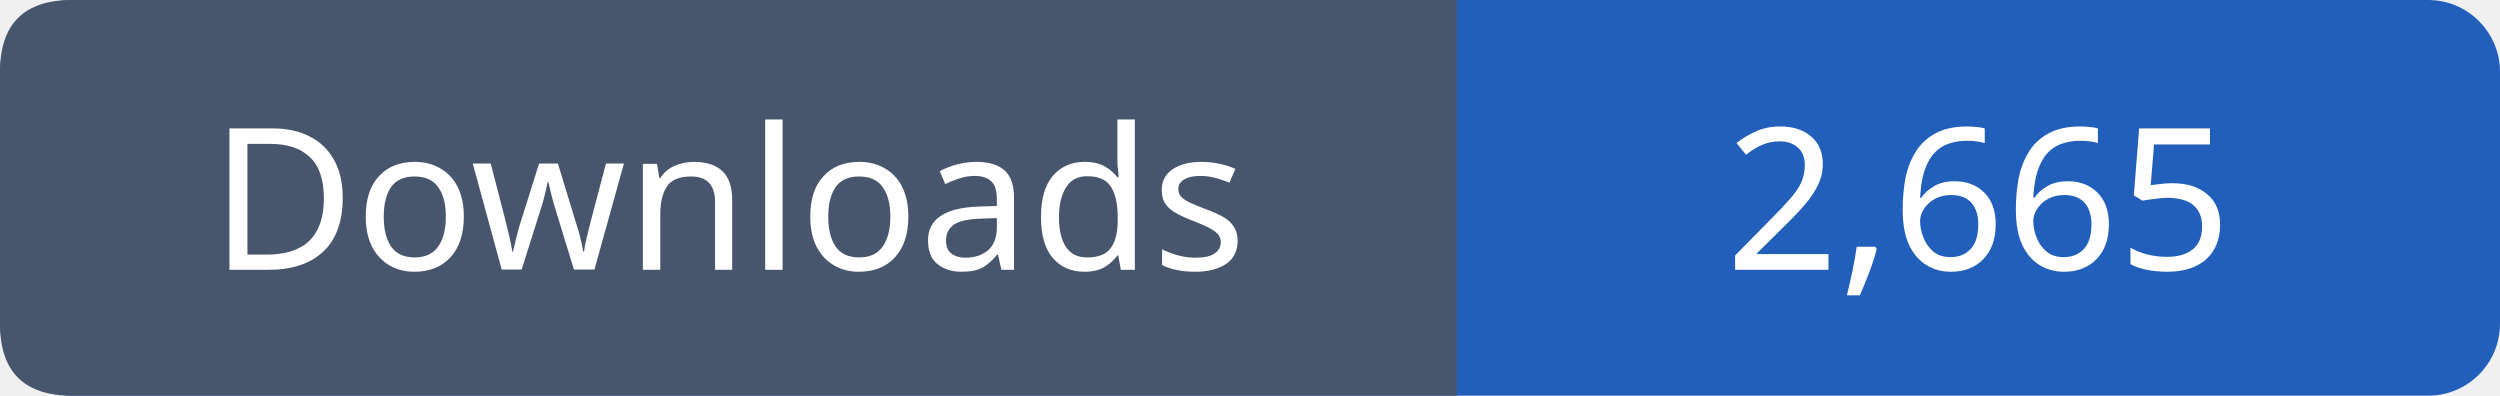
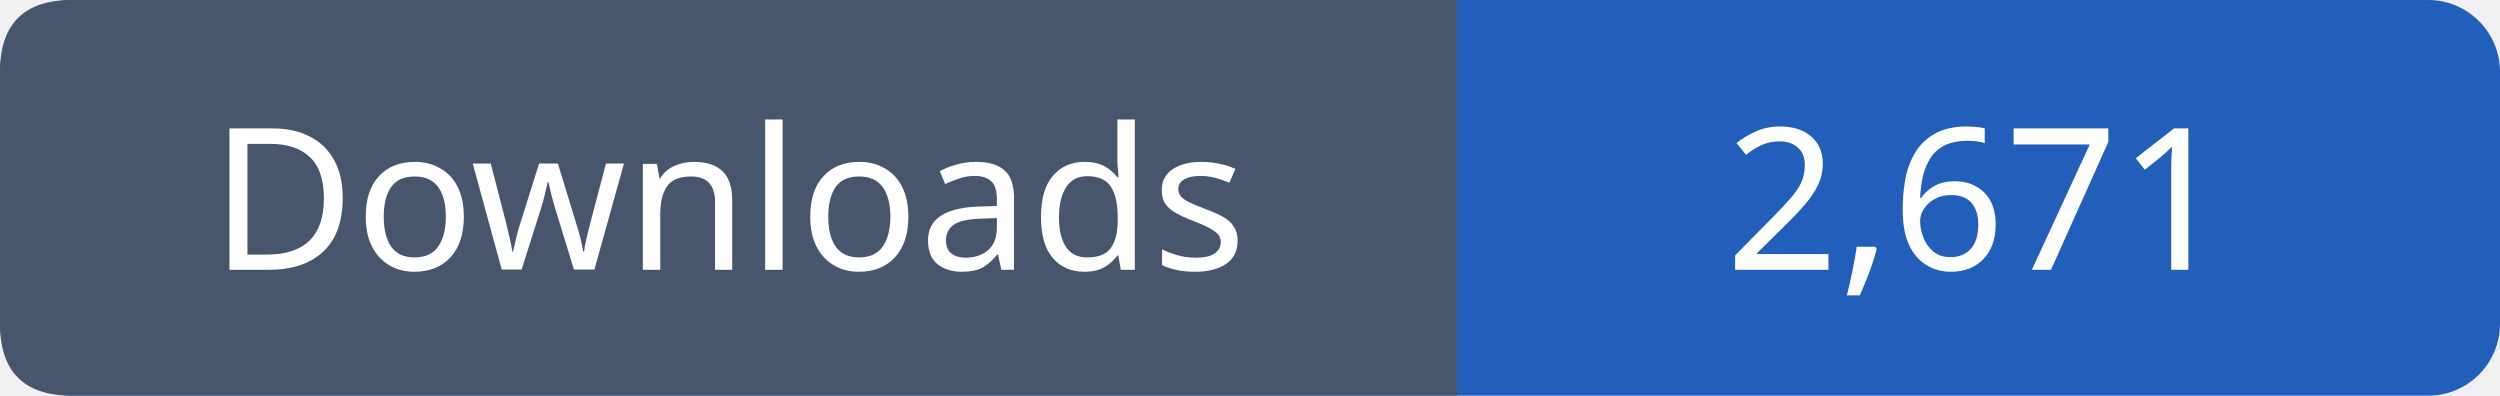
- <svg xmlns="http://www.w3.org/2000/svg" width="139" height="22" role="img" aria-label="Downloads: 2,665">
+ <svg xmlns="http://www.w3.org/2000/svg" width="139" height="22" role="img" aria-label="Downloads: 2,671">
  <rect width="139" height="22" rx="4" fill="#215fbb" />
  <path fill="#47566c" d="M4 0h77v22H4q-4 0-4-4V4q0-4 4-4" />
  <g font-family="Verdana,sans-serif" font-size="11" fill="white" text-anchor="middle">
    <text x="40.5" y="15">Downloads</text>
-     <text x="110.0" y="15">2,665</text>
+     <text x="110.0" y="15">2,671</text>
  </g>
</svg>
